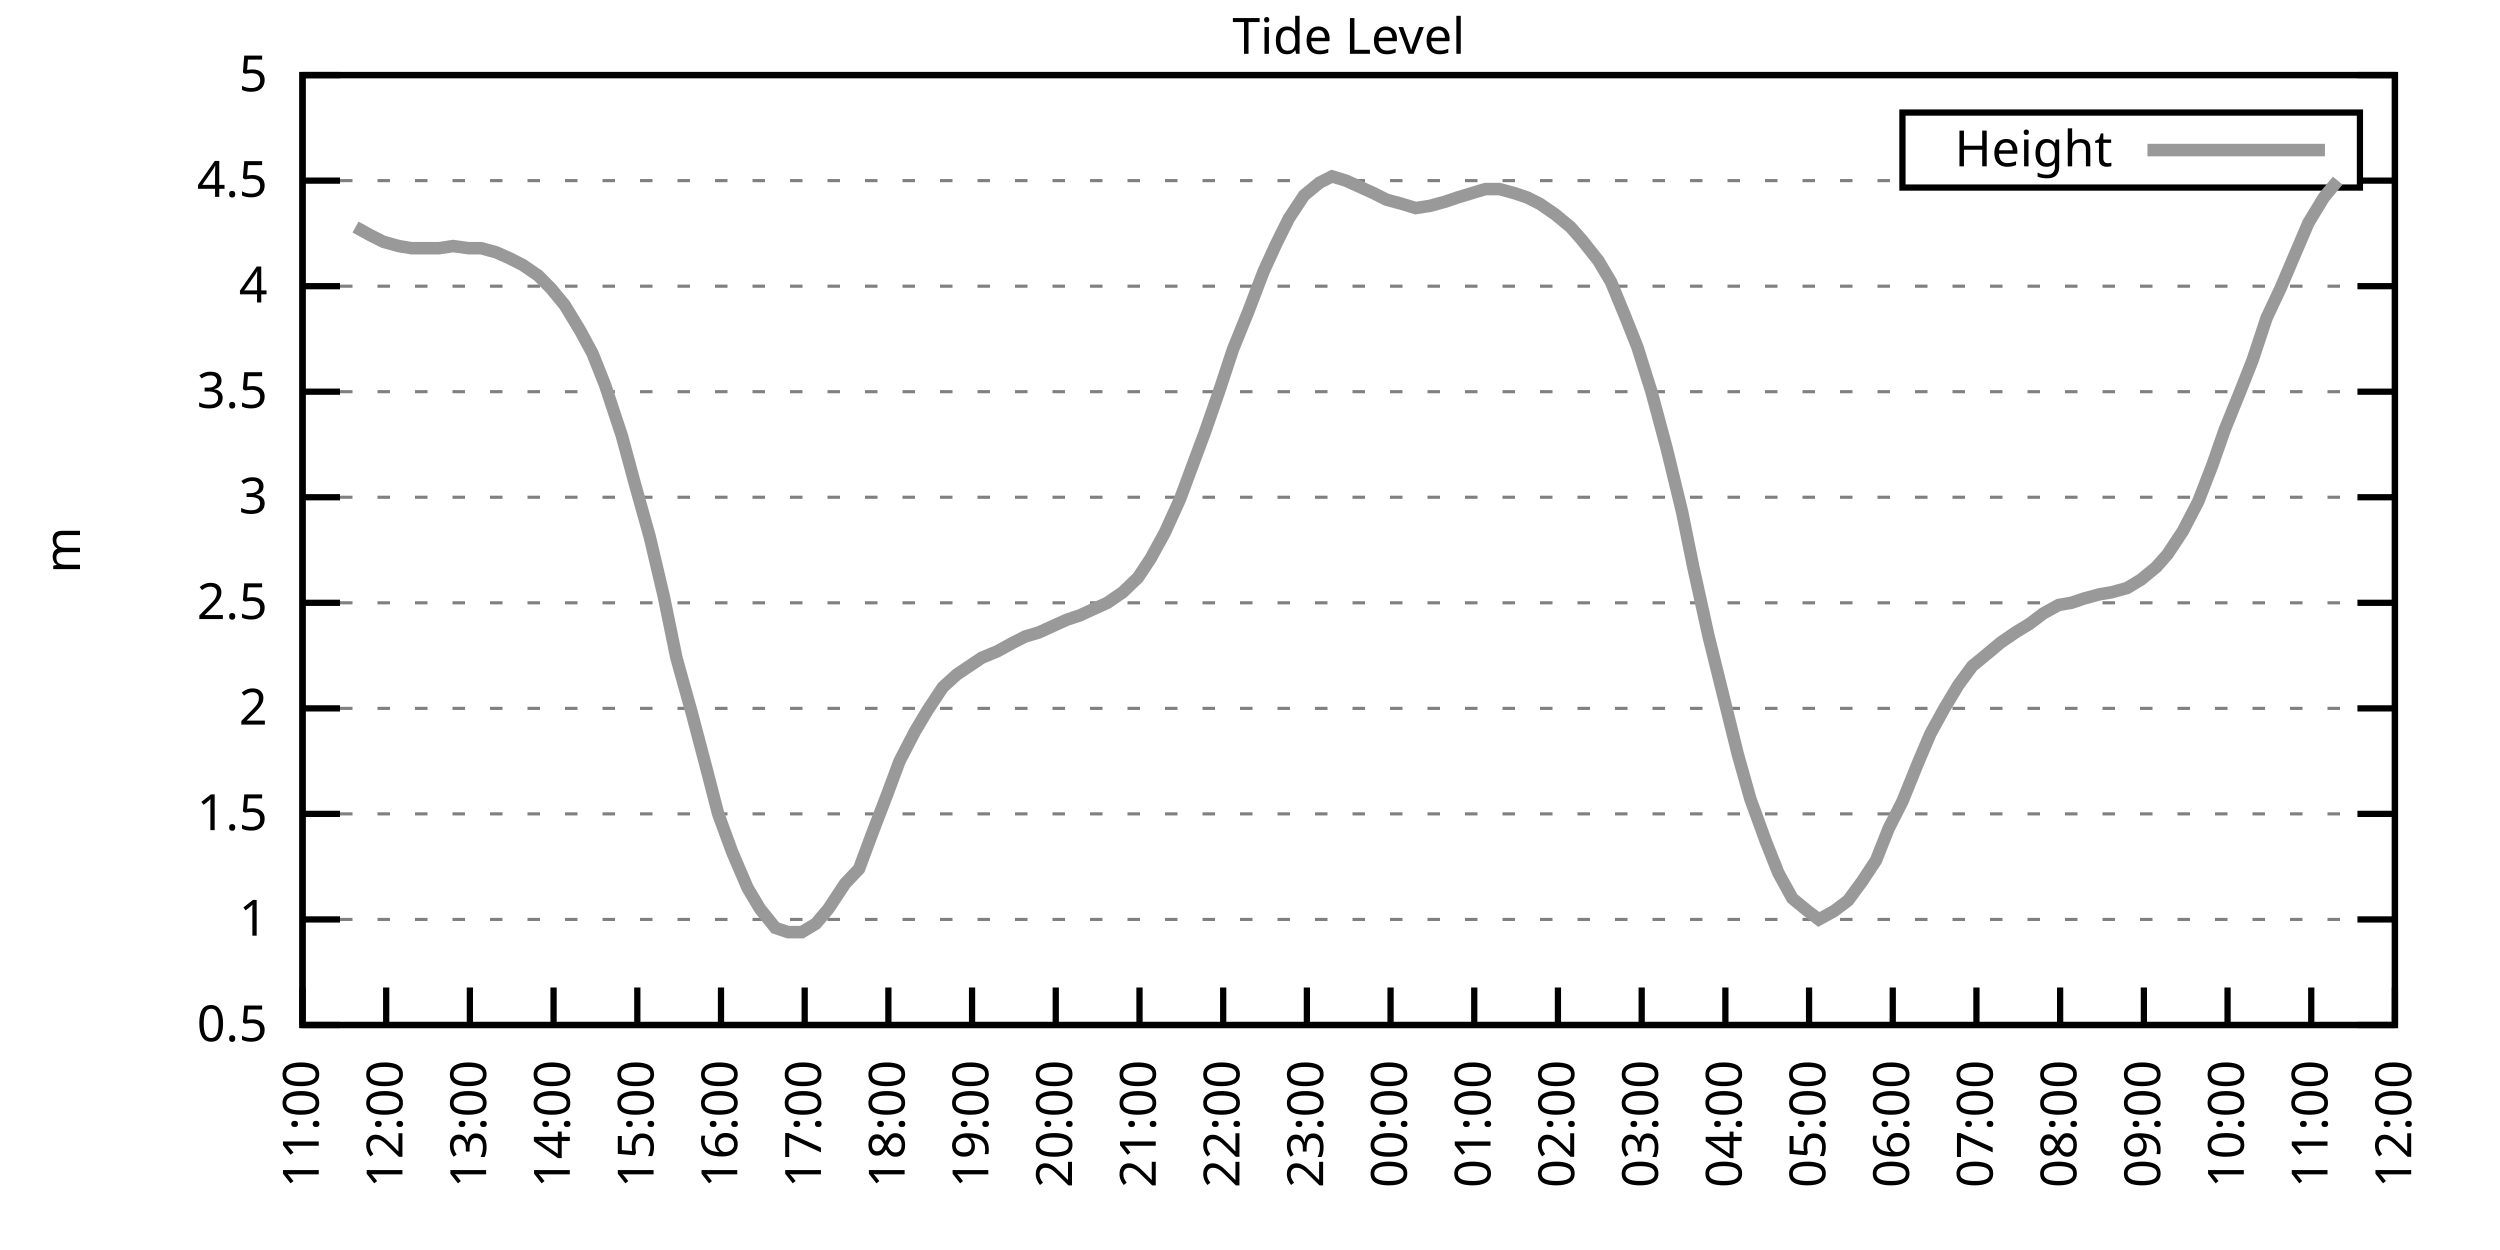
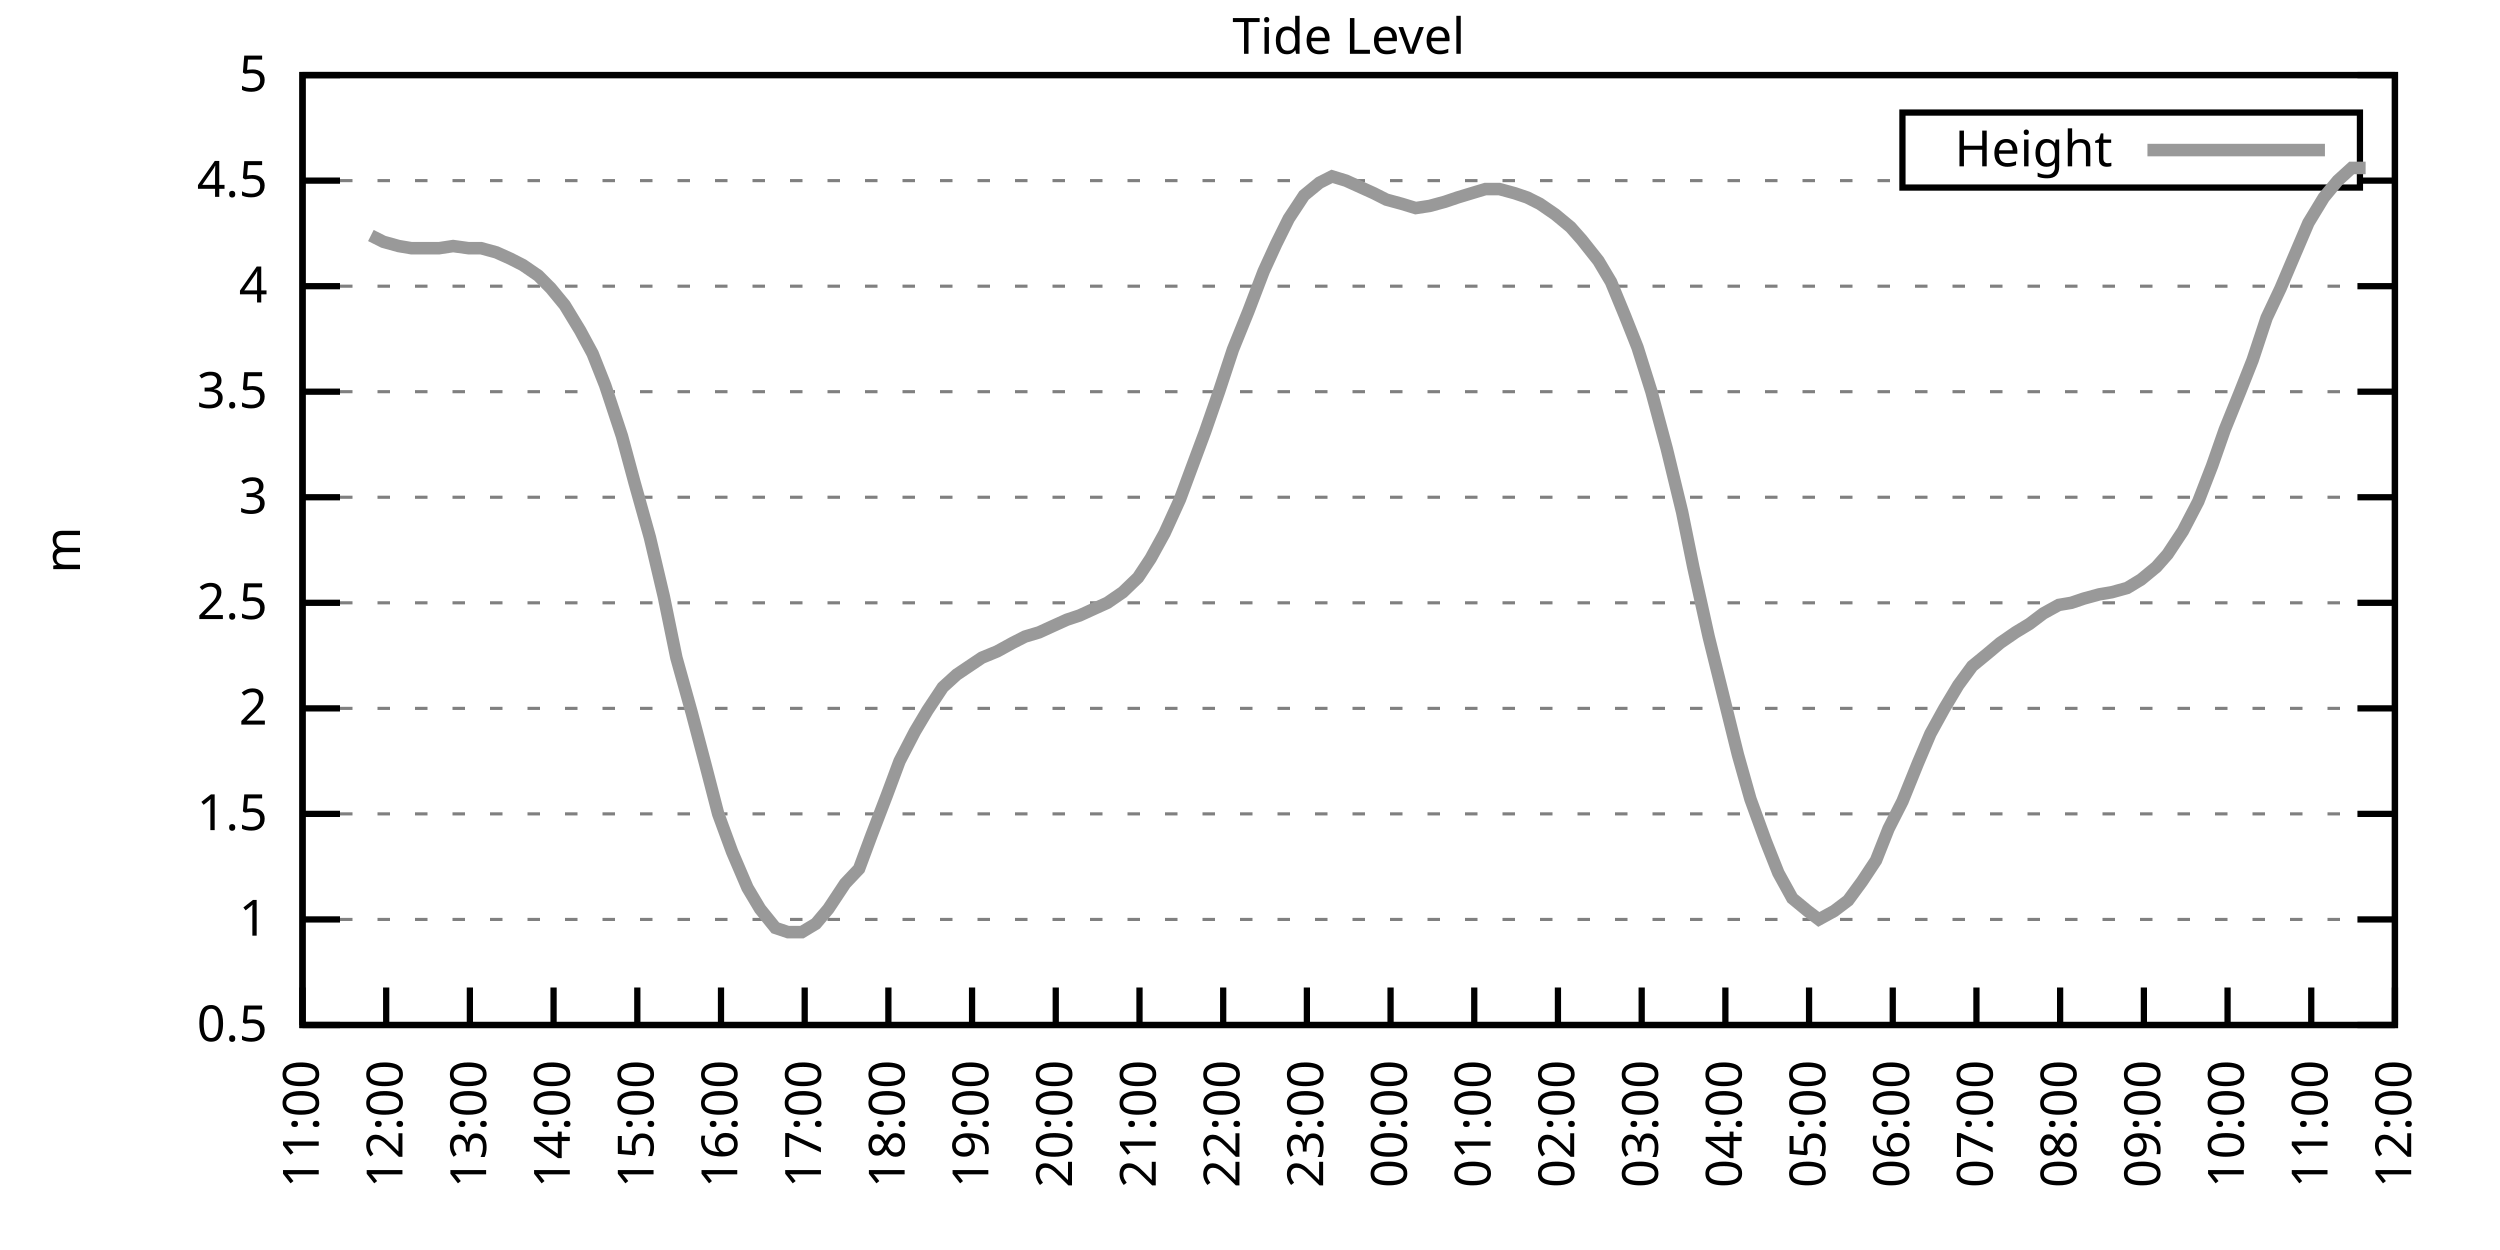
<svg xmlns="http://www.w3.org/2000/svg" xmlns:xlink="http://www.w3.org/1999/xlink" width="400" height="200" viewBox="0 0 400 200">
  <g id="gnuplot_canvas">
    <rect x="0" y="0" width="400" height="200" fill="none" />
    <defs>
      <circle id="gpDot" r="0.5" stroke-width="0.5" stroke="currentColor" />
      <path id="gpPt0" stroke-width="0.333" stroke="currentColor" d="M-1,0 h2 M0,-1 v2" />
      <path id="gpPt1" stroke-width="0.333" stroke="currentColor" d="M-1,-1 L1,1 M1,-1 L-1,1" />
      <path id="gpPt2" stroke-width="0.333" stroke="currentColor" d="M-1,0 L1,0 M0,-1 L0,1 M-1,-1 L1,1 M-1,1 L1,-1" />
      <rect id="gpPt3" stroke-width="0.333" stroke="currentColor" x="-1" y="-1" width="2" height="2" />
      <rect id="gpPt4" stroke-width="0.333" stroke="currentColor" fill="currentColor" x="-1" y="-1" width="2" height="2" />
      <circle id="gpPt5" stroke-width="0.333" stroke="currentColor" cx="0" cy="0" r="1" />
      <use xlink:href="#gpPt5" id="gpPt6" fill="currentColor" stroke="none" />
      <path id="gpPt7" stroke-width="0.333" stroke="currentColor" d="M0,-1.33 L-1.33,0.67 L1.33,0.67 z" />
      <use xlink:href="#gpPt7" id="gpPt8" fill="currentColor" stroke="none" />
      <use xlink:href="#gpPt7" id="gpPt9" stroke="currentColor" transform="rotate(180)" />
      <use xlink:href="#gpPt9" id="gpPt10" fill="currentColor" stroke="none" />
      <use xlink:href="#gpPt3" id="gpPt11" stroke="currentColor" transform="rotate(45)" />
      <use xlink:href="#gpPt11" id="gpPt12" fill="currentColor" stroke="none" />
      <path id="gpPt13" stroke-width="0.333" stroke="currentColor" d="M0,1.330 L1.265,0.411 L0.782,-1.067 L-0.782,-1.076 L-1.265,0.411 z" />
      <use xlink:href="#gpPt13" id="gpPt14" fill="currentColor" stroke="none" />
      <filter id="textbox" filterUnits="objectBoundingBox" x="0" y="0" height="1" width="1">
        <feFlood flood-color="white" flood-opacity="1" result="bgnd" />
        <feComposite in="SourceGraphic" in2="bgnd" operator="atop" />
      </filter>
      <filter id="greybox" filterUnits="objectBoundingBox" x="0" y="0" height="1" width="1">
        <feFlood flood-color="lightgrey" flood-opacity="1" result="grey" />
        <feComposite in="SourceGraphic" in2="grey" operator="atop" />
      </filter>
    </defs>
    <g fill="none" color="white" stroke="currentColor" stroke-width="1.00" stroke-linecap="butt" stroke-linejoin="miter">
</g>
    <g fill="none" color="black" stroke="currentColor" stroke-width="1.00" stroke-linecap="butt" stroke-linejoin="miter">
      <g stroke="none" shape-rendering="crispEdges">
        <polygon fill="rgb(255, 255, 255)" points="48.40,164.00 383.18,164.00 383.18,12.02 48.40,12.02 " />
      </g>
    </g>
    <g fill="none" color="black" stroke="currentColor" stroke-width="1.00" stroke-linecap="butt" stroke-linejoin="miter">
</g>
    <g fill="none" color="black" stroke="black" stroke-width="0.50" stroke-linecap="butt" stroke-linejoin="miter">
</g>
    <g fill="none" color="gray" stroke="currentColor" stroke-width="0.50" stroke-linecap="butt" stroke-linejoin="miter">
      <path stroke="gray" stroke-dasharray="2,4" class="gridline" d="M48.40,164.00 L383.19,164.00  " />
    </g>
    <g fill="none" color="gray" stroke="gray" stroke-width="1.00" stroke-linecap="butt" stroke-linejoin="miter">
</g>
    <g fill="none" color="black" stroke="currentColor" stroke-width="1.00" stroke-linecap="butt" stroke-linejoin="miter">
      <path stroke="black" d="M48.40,164.00 L54.40,164.00 M383.19,164.00 L377.19,164.00  " />
      <g transform="translate(42.80,166.60)" stroke="none" fill="black" font-family="Sans" font-size="8.00" text-anchor="end">
        <text>
          <tspan font-family="Sans"> 0.5</tspan>
        </text>
      </g>
    </g>
    <g fill="none" color="black" stroke="currentColor" stroke-width="1.00" stroke-linecap="butt" stroke-linejoin="miter">
</g>
    <g fill="none" color="black" stroke="black" stroke-width="0.50" stroke-linecap="butt" stroke-linejoin="miter">
</g>
    <g fill="none" color="gray" stroke="currentColor" stroke-width="0.50" stroke-linecap="butt" stroke-linejoin="miter">
      <path stroke="gray" stroke-dasharray="2,4" class="gridline" d="M48.40,147.11 L383.19,147.11  " />
    </g>
    <g fill="none" color="gray" stroke="gray" stroke-width="1.00" stroke-linecap="butt" stroke-linejoin="miter">
</g>
    <g fill="none" color="black" stroke="currentColor" stroke-width="1.00" stroke-linecap="butt" stroke-linejoin="miter">
      <path stroke="black" d="M48.40,147.11 L54.40,147.11 M383.19,147.11 L377.19,147.11  " />
      <g transform="translate(42.80,149.71)" stroke="none" fill="black" font-family="Sans" font-size="8.00" text-anchor="end">
        <text>
          <tspan font-family="Sans"> 1</tspan>
        </text>
      </g>
    </g>
    <g fill="none" color="black" stroke="currentColor" stroke-width="1.00" stroke-linecap="butt" stroke-linejoin="miter">
</g>
    <g fill="none" color="black" stroke="black" stroke-width="0.50" stroke-linecap="butt" stroke-linejoin="miter">
</g>
    <g fill="none" color="gray" stroke="currentColor" stroke-width="0.50" stroke-linecap="butt" stroke-linejoin="miter">
      <path stroke="gray" stroke-dasharray="2,4" class="gridline" d="M48.40,130.22 L383.19,130.22  " />
    </g>
    <g fill="none" color="gray" stroke="gray" stroke-width="1.00" stroke-linecap="butt" stroke-linejoin="miter">
</g>
    <g fill="none" color="black" stroke="currentColor" stroke-width="1.00" stroke-linecap="butt" stroke-linejoin="miter">
      <path stroke="black" d="M48.40,130.22 L54.40,130.22 M383.19,130.22 L377.19,130.22  " />
      <g transform="translate(42.80,132.82)" stroke="none" fill="black" font-family="Sans" font-size="8.00" text-anchor="end">
        <text>
          <tspan font-family="Sans"> 1.5</tspan>
        </text>
      </g>
    </g>
    <g fill="none" color="black" stroke="currentColor" stroke-width="1.00" stroke-linecap="butt" stroke-linejoin="miter">
</g>
    <g fill="none" color="black" stroke="black" stroke-width="0.50" stroke-linecap="butt" stroke-linejoin="miter">
</g>
    <g fill="none" color="gray" stroke="currentColor" stroke-width="0.50" stroke-linecap="butt" stroke-linejoin="miter">
      <path stroke="gray" stroke-dasharray="2,4" class="gridline" d="M48.40,113.34 L383.19,113.34  " />
    </g>
    <g fill="none" color="gray" stroke="gray" stroke-width="1.00" stroke-linecap="butt" stroke-linejoin="miter">
</g>
    <g fill="none" color="black" stroke="currentColor" stroke-width="1.00" stroke-linecap="butt" stroke-linejoin="miter">
      <path stroke="black" d="M48.40,113.34 L54.40,113.34 M383.19,113.34 L377.19,113.34  " />
      <g transform="translate(42.80,115.94)" stroke="none" fill="black" font-family="Sans" font-size="8.00" text-anchor="end">
        <text>
          <tspan font-family="Sans"> 2</tspan>
        </text>
      </g>
    </g>
    <g fill="none" color="black" stroke="currentColor" stroke-width="1.00" stroke-linecap="butt" stroke-linejoin="miter">
</g>
    <g fill="none" color="black" stroke="black" stroke-width="0.50" stroke-linecap="butt" stroke-linejoin="miter">
</g>
    <g fill="none" color="gray" stroke="currentColor" stroke-width="0.50" stroke-linecap="butt" stroke-linejoin="miter">
      <path stroke="gray" stroke-dasharray="2,4" class="gridline" d="M48.40,96.45 L383.19,96.45  " />
    </g>
    <g fill="none" color="gray" stroke="gray" stroke-width="1.00" stroke-linecap="butt" stroke-linejoin="miter">
</g>
    <g fill="none" color="black" stroke="currentColor" stroke-width="1.00" stroke-linecap="butt" stroke-linejoin="miter">
      <path stroke="black" d="M48.40,96.45 L54.40,96.45 M383.19,96.45 L377.19,96.45  " />
      <g transform="translate(42.80,99.05)" stroke="none" fill="black" font-family="Sans" font-size="8.00" text-anchor="end">
        <text>
          <tspan font-family="Sans"> 2.5</tspan>
        </text>
      </g>
    </g>
    <g fill="none" color="black" stroke="currentColor" stroke-width="1.00" stroke-linecap="butt" stroke-linejoin="miter">
</g>
    <g fill="none" color="black" stroke="black" stroke-width="0.50" stroke-linecap="butt" stroke-linejoin="miter">
</g>
    <g fill="none" color="gray" stroke="currentColor" stroke-width="0.50" stroke-linecap="butt" stroke-linejoin="miter">
      <path stroke="gray" stroke-dasharray="2,4" class="gridline" d="M48.40,79.56 L383.19,79.56  " />
    </g>
    <g fill="none" color="gray" stroke="gray" stroke-width="1.00" stroke-linecap="butt" stroke-linejoin="miter">
</g>
    <g fill="none" color="black" stroke="currentColor" stroke-width="1.00" stroke-linecap="butt" stroke-linejoin="miter">
      <path stroke="black" d="M48.40,79.56 L54.40,79.56 M383.19,79.56 L377.19,79.56  " />
      <g transform="translate(42.80,82.16)" stroke="none" fill="black" font-family="Sans" font-size="8.00" text-anchor="end">
        <text>
          <tspan font-family="Sans"> 3</tspan>
        </text>
      </g>
    </g>
    <g fill="none" color="black" stroke="currentColor" stroke-width="1.00" stroke-linecap="butt" stroke-linejoin="miter">
</g>
    <g fill="none" color="black" stroke="black" stroke-width="0.50" stroke-linecap="butt" stroke-linejoin="miter">
</g>
    <g fill="none" color="gray" stroke="currentColor" stroke-width="0.50" stroke-linecap="butt" stroke-linejoin="miter">
      <path stroke="gray" stroke-dasharray="2,4" class="gridline" d="M48.40,62.67 L383.19,62.67  " />
    </g>
    <g fill="none" color="gray" stroke="gray" stroke-width="1.00" stroke-linecap="butt" stroke-linejoin="miter">
</g>
    <g fill="none" color="black" stroke="currentColor" stroke-width="1.00" stroke-linecap="butt" stroke-linejoin="miter">
      <path stroke="black" d="M48.40,62.67 L54.40,62.67 M383.19,62.67 L377.19,62.67  " />
      <g transform="translate(42.80,65.27)" stroke="none" fill="black" font-family="Sans" font-size="8.00" text-anchor="end">
        <text>
          <tspan font-family="Sans"> 3.5</tspan>
        </text>
      </g>
    </g>
    <g fill="none" color="black" stroke="currentColor" stroke-width="1.00" stroke-linecap="butt" stroke-linejoin="miter">
</g>
    <g fill="none" color="black" stroke="black" stroke-width="0.50" stroke-linecap="butt" stroke-linejoin="miter">
</g>
    <g fill="none" color="gray" stroke="currentColor" stroke-width="0.50" stroke-linecap="butt" stroke-linejoin="miter">
      <path stroke="gray" stroke-dasharray="2,4" class="gridline" d="M48.40,45.79 L383.19,45.79  " />
    </g>
    <g fill="none" color="gray" stroke="gray" stroke-width="1.00" stroke-linecap="butt" stroke-linejoin="miter">
</g>
    <g fill="none" color="black" stroke="currentColor" stroke-width="1.00" stroke-linecap="butt" stroke-linejoin="miter">
      <path stroke="black" d="M48.40,45.79 L54.40,45.79 M383.19,45.79 L377.19,45.79  " />
      <g transform="translate(42.80,48.39)" stroke="none" fill="black" font-family="Sans" font-size="8.00" text-anchor="end">
        <text>
          <tspan font-family="Sans"> 4</tspan>
        </text>
      </g>
    </g>
    <g fill="none" color="black" stroke="currentColor" stroke-width="1.00" stroke-linecap="butt" stroke-linejoin="miter">
</g>
    <g fill="none" color="black" stroke="black" stroke-width="0.50" stroke-linecap="butt" stroke-linejoin="miter">
</g>
    <g fill="none" color="gray" stroke="currentColor" stroke-width="0.50" stroke-linecap="butt" stroke-linejoin="miter">
      <path stroke="gray" stroke-dasharray="2,4" class="gridline" d="M48.40,28.90 L304.39,28.90 M377.59,28.90 L383.19,28.90  " />
    </g>
    <g fill="none" color="gray" stroke="gray" stroke-width="1.00" stroke-linecap="butt" stroke-linejoin="miter">
</g>
    <g fill="none" color="black" stroke="currentColor" stroke-width="1.00" stroke-linecap="butt" stroke-linejoin="miter">
      <path stroke="black" d="M48.40,28.90 L54.40,28.90 M383.19,28.90 L377.19,28.90  " />
      <g transform="translate(42.80,31.50)" stroke="none" fill="black" font-family="Sans" font-size="8.00" text-anchor="end">
        <text>
          <tspan font-family="Sans"> 4.5</tspan>
        </text>
      </g>
    </g>
    <g fill="none" color="black" stroke="currentColor" stroke-width="1.00" stroke-linecap="butt" stroke-linejoin="miter">
</g>
    <g fill="none" color="black" stroke="black" stroke-width="0.50" stroke-linecap="butt" stroke-linejoin="miter">
</g>
    <g fill="none" color="gray" stroke="currentColor" stroke-width="0.50" stroke-linecap="butt" stroke-linejoin="miter">
      <path stroke="gray" stroke-dasharray="2,4" class="gridline" d="M48.40,12.01 L383.19,12.01  " />
    </g>
    <g fill="none" color="gray" stroke="gray" stroke-width="1.00" stroke-linecap="butt" stroke-linejoin="miter">
</g>
    <g fill="none" color="black" stroke="currentColor" stroke-width="1.00" stroke-linecap="butt" stroke-linejoin="miter">
      <path stroke="black" d="M48.40,12.01 L54.40,12.01 M383.19,12.01 L377.19,12.01  " />
      <g transform="translate(42.80,14.61)" stroke="none" fill="black" font-family="Sans" font-size="8.00" text-anchor="end">
        <text>
          <tspan font-family="Sans"> 5</tspan>
        </text>
      </g>
    </g>
    <g fill="none" color="black" stroke="currentColor" stroke-width="1.00" stroke-linecap="butt" stroke-linejoin="miter">
      <path stroke="black" d="M48.40,164.00 L48.40,158.00  " />
      <g transform="translate(51.00,169.60) rotate(270.00)" stroke="none" fill="black" font-family="Sans" font-size="8.00" text-anchor="end">
        <text>
          <tspan font-family="Sans">11:00</tspan>
        </text>
      </g>
    </g>
    <g fill="none" color="black" stroke="currentColor" stroke-width="1.00" stroke-linecap="butt" stroke-linejoin="miter">
      <path stroke="black" d="M61.79,164.00 L61.79,158.00  " />
      <g transform="translate(64.39,169.60) rotate(270.00)" stroke="none" fill="black" font-family="Sans" font-size="8.00" text-anchor="end">
        <text>
          <tspan font-family="Sans">12:00</tspan>
        </text>
      </g>
    </g>
    <g fill="none" color="black" stroke="currentColor" stroke-width="1.00" stroke-linecap="butt" stroke-linejoin="miter">
      <path stroke="black" d="M75.18,164.00 L75.18,158.00  " />
      <g transform="translate(77.78,169.60) rotate(270.00)" stroke="none" fill="black" font-family="Sans" font-size="8.00" text-anchor="end">
        <text>
          <tspan font-family="Sans">13:00</tspan>
        </text>
      </g>
    </g>
    <g fill="none" color="black" stroke="currentColor" stroke-width="1.00" stroke-linecap="butt" stroke-linejoin="miter">
      <path stroke="black" d="M88.57,164.00 L88.57,158.00  " />
      <g transform="translate(91.17,169.60) rotate(270.00)" stroke="none" fill="black" font-family="Sans" font-size="8.00" text-anchor="end">
        <text>
          <tspan font-family="Sans">14:00</tspan>
        </text>
      </g>
    </g>
    <g fill="none" color="black" stroke="currentColor" stroke-width="1.00" stroke-linecap="butt" stroke-linejoin="miter">
      <path stroke="black" d="M101.97,164.00 L101.97,158.00  " />
      <g transform="translate(104.57,169.60) rotate(270.00)" stroke="none" fill="black" font-family="Sans" font-size="8.00" text-anchor="end">
        <text>
          <tspan font-family="Sans">15:00</tspan>
        </text>
      </g>
    </g>
    <g fill="none" color="black" stroke="currentColor" stroke-width="1.00" stroke-linecap="butt" stroke-linejoin="miter">
      <path stroke="black" d="M115.36,164.00 L115.36,158.00  " />
      <g transform="translate(117.96,169.60) rotate(270.00)" stroke="none" fill="black" font-family="Sans" font-size="8.00" text-anchor="end">
        <text>
          <tspan font-family="Sans">16:00</tspan>
        </text>
      </g>
    </g>
    <g fill="none" color="black" stroke="currentColor" stroke-width="1.00" stroke-linecap="butt" stroke-linejoin="miter">
      <path stroke="black" d="M128.75,164.00 L128.75,158.00  " />
      <g transform="translate(131.35,169.60) rotate(270.00)" stroke="none" fill="black" font-family="Sans" font-size="8.00" text-anchor="end">
        <text>
          <tspan font-family="Sans">17:00</tspan>
        </text>
      </g>
    </g>
    <g fill="none" color="black" stroke="currentColor" stroke-width="1.00" stroke-linecap="butt" stroke-linejoin="miter">
      <path stroke="black" d="M142.14,164.00 L142.14,158.00  " />
      <g transform="translate(144.74,169.60) rotate(270.00)" stroke="none" fill="black" font-family="Sans" font-size="8.00" text-anchor="end">
        <text>
          <tspan font-family="Sans">18:00</tspan>
        </text>
      </g>
    </g>
    <g fill="none" color="black" stroke="currentColor" stroke-width="1.00" stroke-linecap="butt" stroke-linejoin="miter">
      <path stroke="black" d="M155.53,164.00 L155.53,158.00  " />
      <g transform="translate(158.13,169.60) rotate(270.00)" stroke="none" fill="black" font-family="Sans" font-size="8.00" text-anchor="end">
        <text>
          <tspan font-family="Sans">19:00</tspan>
        </text>
      </g>
    </g>
    <g fill="none" color="black" stroke="currentColor" stroke-width="1.00" stroke-linecap="butt" stroke-linejoin="miter">
      <path stroke="black" d="M168.92,164.00 L168.92,158.00  " />
      <g transform="translate(171.52,169.60) rotate(270.00)" stroke="none" fill="black" font-family="Sans" font-size="8.00" text-anchor="end">
        <text>
          <tspan font-family="Sans">20:00</tspan>
        </text>
      </g>
    </g>
    <g fill="none" color="black" stroke="currentColor" stroke-width="1.00" stroke-linecap="butt" stroke-linejoin="miter">
      <path stroke="black" d="M182.32,164.00 L182.32,158.00  " />
      <g transform="translate(184.92,169.60) rotate(270.00)" stroke="none" fill="black" font-family="Sans" font-size="8.00" text-anchor="end">
        <text>
          <tspan font-family="Sans">21:00</tspan>
        </text>
      </g>
    </g>
    <g fill="none" color="black" stroke="currentColor" stroke-width="1.00" stroke-linecap="butt" stroke-linejoin="miter">
      <path stroke="black" d="M195.71,164.00 L195.71,158.00  " />
      <g transform="translate(198.31,169.60) rotate(270.00)" stroke="none" fill="black" font-family="Sans" font-size="8.00" text-anchor="end">
        <text>
          <tspan font-family="Sans">22:00</tspan>
        </text>
      </g>
    </g>
    <g fill="none" color="black" stroke="currentColor" stroke-width="1.00" stroke-linecap="butt" stroke-linejoin="miter">
      <path stroke="black" d="M209.10,164.00 L209.10,158.00  " />
      <g transform="translate(211.70,169.60) rotate(270.00)" stroke="none" fill="black" font-family="Sans" font-size="8.00" text-anchor="end">
        <text>
          <tspan font-family="Sans">23:00</tspan>
        </text>
      </g>
    </g>
    <g fill="none" color="black" stroke="currentColor" stroke-width="1.00" stroke-linecap="butt" stroke-linejoin="miter">
      <path stroke="black" d="M222.49,164.00 L222.49,158.00  " />
      <g transform="translate(225.09,169.60) rotate(270.00)" stroke="none" fill="black" font-family="Sans" font-size="8.00" text-anchor="end">
        <text>
          <tspan font-family="Sans">00:00</tspan>
        </text>
      </g>
    </g>
    <g fill="none" color="black" stroke="currentColor" stroke-width="1.00" stroke-linecap="butt" stroke-linejoin="miter">
      <path stroke="black" d="M235.88,164.00 L235.88,158.00  " />
      <g transform="translate(238.48,169.60) rotate(270.00)" stroke="none" fill="black" font-family="Sans" font-size="8.00" text-anchor="end">
        <text>
          <tspan font-family="Sans">01:00</tspan>
        </text>
      </g>
    </g>
    <g fill="none" color="black" stroke="currentColor" stroke-width="1.00" stroke-linecap="butt" stroke-linejoin="miter">
      <path stroke="black" d="M249.27,164.00 L249.27,158.00  " />
      <g transform="translate(251.87,169.60) rotate(270.00)" stroke="none" fill="black" font-family="Sans" font-size="8.00" text-anchor="end">
        <text>
          <tspan font-family="Sans">02:00</tspan>
        </text>
      </g>
    </g>
    <g fill="none" color="black" stroke="currentColor" stroke-width="1.00" stroke-linecap="butt" stroke-linejoin="miter">
      <path stroke="black" d="M262.67,164.00 L262.67,158.00  " />
      <g transform="translate(265.27,169.60) rotate(270.00)" stroke="none" fill="black" font-family="Sans" font-size="8.00" text-anchor="end">
        <text>
          <tspan font-family="Sans">03:00</tspan>
        </text>
      </g>
    </g>
    <g fill="none" color="black" stroke="currentColor" stroke-width="1.00" stroke-linecap="butt" stroke-linejoin="miter">
      <path stroke="black" d="M276.06,164.00 L276.06,158.00  " />
      <g transform="translate(278.66,169.60) rotate(270.00)" stroke="none" fill="black" font-family="Sans" font-size="8.00" text-anchor="end">
        <text>
          <tspan font-family="Sans">04:00</tspan>
        </text>
      </g>
    </g>
    <g fill="none" color="black" stroke="currentColor" stroke-width="1.00" stroke-linecap="butt" stroke-linejoin="miter">
      <path stroke="black" d="M289.45,164.00 L289.45,158.00  " />
      <g transform="translate(292.05,169.60) rotate(270.00)" stroke="none" fill="black" font-family="Sans" font-size="8.00" text-anchor="end">
        <text>
          <tspan font-family="Sans">05:00</tspan>
        </text>
      </g>
    </g>
    <g fill="none" color="black" stroke="currentColor" stroke-width="1.00" stroke-linecap="butt" stroke-linejoin="miter">
      <path stroke="black" d="M302.84,164.00 L302.84,158.00  " />
      <g transform="translate(305.44,169.60) rotate(270.00)" stroke="none" fill="black" font-family="Sans" font-size="8.00" text-anchor="end">
        <text>
          <tspan font-family="Sans">06:00</tspan>
        </text>
      </g>
    </g>
    <g fill="none" color="black" stroke="currentColor" stroke-width="1.00" stroke-linecap="butt" stroke-linejoin="miter">
      <path stroke="black" d="M316.23,164.00 L316.23,158.00  " />
      <g transform="translate(318.83,169.60) rotate(270.00)" stroke="none" fill="black" font-family="Sans" font-size="8.00" text-anchor="end">
        <text>
          <tspan font-family="Sans">07:00</tspan>
        </text>
      </g>
    </g>
    <g fill="none" color="black" stroke="currentColor" stroke-width="1.00" stroke-linecap="butt" stroke-linejoin="miter">
      <path stroke="black" d="M329.62,164.00 L329.62,158.00  " />
      <g transform="translate(332.22,169.60) rotate(270.00)" stroke="none" fill="black" font-family="Sans" font-size="8.00" text-anchor="end">
        <text>
          <tspan font-family="Sans">08:00</tspan>
        </text>
      </g>
    </g>
    <g fill="none" color="black" stroke="currentColor" stroke-width="1.00" stroke-linecap="butt" stroke-linejoin="miter">
      <path stroke="black" d="M343.02,164.00 L343.02,158.00  " />
      <g transform="translate(345.62,169.60) rotate(270.00)" stroke="none" fill="black" font-family="Sans" font-size="8.00" text-anchor="end">
        <text>
          <tspan font-family="Sans">09:00</tspan>
        </text>
      </g>
    </g>
    <g fill="none" color="black" stroke="currentColor" stroke-width="1.00" stroke-linecap="butt" stroke-linejoin="miter">
      <path stroke="black" d="M356.41,164.00 L356.41,158.00  " />
      <g transform="translate(359.01,169.60) rotate(270.00)" stroke="none" fill="black" font-family="Sans" font-size="8.00" text-anchor="end">
        <text>
          <tspan font-family="Sans">10:00</tspan>
        </text>
      </g>
    </g>
    <g fill="none" color="black" stroke="currentColor" stroke-width="1.00" stroke-linecap="butt" stroke-linejoin="miter">
      <path stroke="black" d="M369.80,164.00 L369.80,158.00  " />
      <g transform="translate(372.40,169.60) rotate(270.00)" stroke="none" fill="black" font-family="Sans" font-size="8.00" text-anchor="end">
        <text>
          <tspan font-family="Sans">11:00</tspan>
        </text>
      </g>
    </g>
    <g fill="none" color="black" stroke="currentColor" stroke-width="1.00" stroke-linecap="butt" stroke-linejoin="miter">
      <path stroke="black" d="M383.19,164.00 L383.19,158.00  " />
      <g transform="translate(385.79,169.60) rotate(270.00)" stroke="none" fill="black" font-family="Sans" font-size="8.00" text-anchor="end">
        <text>
          <tspan font-family="Sans">12:00</tspan>
        </text>
      </g>
    </g>
    <g fill="none" color="black" stroke="currentColor" stroke-width="1.00" stroke-linecap="butt" stroke-linejoin="miter">
</g>
    <g fill="none" color="black" stroke="currentColor" stroke-width="1.00" stroke-linecap="butt" stroke-linejoin="miter">
      <path stroke="black" d="M48.40,12.01 L48.40,164.00 L383.19,164.00 L383.19,12.01 L48.40,12.01 Z  " />
    </g>
    <g fill="none" color="black" stroke="currentColor" stroke-width="1.00" stroke-linecap="butt" stroke-linejoin="miter">
</g>
    <g fill="none" color="black" stroke="currentColor" stroke-width="1.00" stroke-linecap="butt" stroke-linejoin="miter">
      <path stroke="black" d="M304.39,30.01 L304.39,18.01 L377.59,18.01 L377.59,30.01 L304.39,30.01 Z  " />
    </g>
    <g id="Tide_level_plot_1">
      <g fill="none" color="white" stroke="black" stroke-width="2.00" stroke-linecap="butt" stroke-linejoin="miter">
</g>
      <g fill="none" color="black" stroke="currentColor" stroke-width="2.00" stroke-linecap="butt" stroke-linejoin="miter">
        <g transform="translate(337.99,26.61)" stroke="none" fill="black" font-family="Sans" font-size="8.00" text-anchor="end">
          <text>
            <tspan font-family="Sans">Height</tspan>
          </text>
        </g>
      </g>
      <g fill="none" color="black" stroke="currentColor" stroke-width="2.00" stroke-linecap="butt" stroke-linejoin="miter">
-         <path stroke="rgb(153, 153, 153)" d="M343.59,24.01 L371.99,24.01 M56.88,36.33 L59.34,37.68 L61.35,38.69 L63.80,39.37 L65.81,39.71 L68.04,39.71   L70.27,39.71 L72.50,39.37 L74.96,39.71 L76.97,39.71 L79.42,40.38 L81.66,41.39 L83.66,42.41 L86.12,44.10   L88.13,46.12 L90.36,48.83 L92.82,52.88 L94.82,56.59 L96.83,61.66 L99.51,69.77 L101.52,77.20 L103.98,85.98   L106.21,95.44 L108.22,105.23 L110.67,114.01 L112.90,122.46 L114.91,130.22 L117.14,136.30 L119.60,142.05 L121.61,145.42   L124.06,148.46 L126.07,149.14 L128.30,149.14 L130.54,147.79 L132.54,145.42 L135.22,141.37 L137.45,139.01 L139.46,133.60   L141.92,127.18 L143.93,121.78 L146.38,117.05 L148.39,113.67 L150.85,109.96 L153.08,107.93 L155.09,106.58 L157.10,105.23   L159.55,104.22 L162.01,102.87 L164.01,101.85 L166.25,101.18 L168.48,100.16 L170.71,99.15 L172.72,98.48 L174.95,97.46   L177.18,96.45 L179.64,94.76 L182.09,92.40 L184.10,89.36 L186.33,85.30 L188.79,79.90 L190.80,74.49 L192.81,69.09   L195.04,62.67 L197.27,55.92 L199.73,49.84 L202.18,43.42 L204.19,39.03 L206.20,34.98 L208.65,31.26 L211.11,29.24   L213.12,28.22 L215.35,28.90 L217.58,29.91 L219.81,30.92 L221.82,31.94 L224.28,32.61 L226.51,33.29 L228.74,32.95   L231.20,32.28 L233.20,31.60 L235.44,30.92 L237.67,30.25 L239.90,30.25 L242.36,30.92 L244.36,31.60 L246.37,32.61   L248.83,34.30 L251.28,36.33 L253.07,38.35 L255.75,41.73 L257.76,45.11 L259.99,50.51 L262.00,55.58 L264.23,62.67   L266.68,71.79 L269.14,81.93 L270.92,90.71 L273.38,101.85 L275.39,109.96 L278.07,120.77 L280.07,127.86 L282.53,134.62   L284.54,139.68 L286.77,143.73 L289.23,145.76 L291.01,147.11 L293.47,145.76 L295.70,144.07 L297.93,141.03 L300.16,137.66   L302.17,132.59 L304.40,128.20 L306.86,122.12 L308.87,117.39 L311.10,113.34 L313.33,109.62 L315.56,106.58 L318.02,104.56   L320.03,102.87 L322.48,101.18 L324.71,99.83 L326.95,98.14 L329.40,96.79 L331.41,96.45 L333.42,95.77 L335.87,95.10   L337.88,94.76 L340.34,94.08 L342.57,92.73 L345.02,90.71 L346.81,88.68 L349.26,84.97 L351.72,80.24 L353.95,74.49   L355.96,68.75 L358.42,62.67 L360.42,57.61 L362.66,50.85 L364.89,46.12 L366.90,41.39 L369.35,35.65 L371.81,31.60   L374.04,28.90  " />
+         <path stroke="rgb(153, 153, 153)" d="M343.59,24.01 L371.99,24.01 M59.34,37.68 L61.35,38.69 L63.80,39.37 L65.81,39.71 L68.04,39.71 L70.27,39.71   L72.50,39.37 L74.96,39.71 L76.97,39.71 L79.42,40.38 L81.66,41.39 L83.66,42.41 L86.12,44.10 L88.13,46.12   L90.36,48.83 L92.82,52.88 L94.82,56.59 L96.83,61.66 L99.51,69.77 L101.52,77.20 L103.98,85.98 L106.21,95.44   L108.22,105.23 L110.67,114.01 L112.90,122.46 L114.91,130.22 L117.14,136.30 L119.60,142.05 L121.61,145.42 L124.06,148.46   L126.07,149.14 L128.30,149.14 L130.54,147.79 L132.54,145.42 L135.22,141.37 L137.45,139.01 L139.46,133.60 L141.92,127.18   L143.93,121.78 L146.38,117.05 L148.39,113.67 L150.85,109.96 L153.08,107.93 L155.09,106.58 L157.10,105.23 L159.55,104.22   L162.01,102.87 L164.01,101.85 L166.25,101.18 L168.48,100.16 L170.71,99.15 L172.72,98.48 L174.95,97.46 L177.18,96.45   L179.64,94.76 L182.09,92.40 L184.10,89.36 L186.33,85.30 L188.79,79.90 L190.80,74.49 L192.81,69.09 L195.04,62.67   L197.27,55.92 L199.73,49.84 L202.18,43.42 L204.19,39.03 L206.20,34.98 L208.65,31.26 L211.11,29.24 L213.12,28.22   L215.35,28.90 L217.58,29.91 L219.81,30.92 L221.82,31.94 L224.28,32.61 L226.51,33.29 L228.74,32.95 L231.20,32.28   L233.20,31.60 L235.44,30.92 L237.67,30.25 L239.90,30.25 L242.36,30.92 L244.36,31.60 L246.37,32.61 L248.83,34.30   L251.28,36.33 L253.07,38.35 L255.75,41.73 L257.76,45.11 L259.99,50.51 L262.00,55.58 L264.23,62.67 L266.68,71.79   L269.14,81.93 L270.92,90.71 L273.38,101.85 L275.39,109.96 L278.07,120.77 L280.07,127.86 L282.53,134.62 L284.54,139.68   L286.77,143.73 L289.23,145.76 L291.01,147.11 L293.47,145.76 L295.70,144.07 L297.93,141.03 L300.16,137.66 L302.17,132.59   L304.40,128.20 L306.86,122.12 L308.87,117.39 L311.10,113.34 L313.33,109.62 L315.56,106.58 L318.02,104.56 L320.03,102.87   L322.48,101.18 L324.71,99.83 L326.95,98.14 L329.40,96.79 L331.41,96.45 L333.42,95.77 L335.87,95.10 L337.88,94.76   L340.34,94.08 L342.57,92.73 L345.02,90.71 L346.81,88.68 L349.26,84.97 L351.72,80.24 L353.95,74.49 L355.96,68.75   L358.42,62.67 L360.42,57.61 L362.66,50.85 L364.89,46.12 L366.90,41.39 L369.35,35.65 L371.81,31.60 L374.04,28.90   L376.27,26.87 L378.50,26.87  " />
      </g>
    </g>
    <g fill="none" color="black" stroke="currentColor" stroke-width="2.00" stroke-linecap="butt" stroke-linejoin="miter">
</g>
    <g fill="none" color="black" stroke="black" stroke-width="1.00" stroke-linecap="butt" stroke-linejoin="miter">
</g>
    <g fill="none" color="black" stroke="currentColor" stroke-width="1.00" stroke-linecap="butt" stroke-linejoin="miter">
      <path stroke="black" d="M48.40,12.01 L48.40,164.00 L383.19,164.00 L383.19,12.01 L48.40,12.01 Z  " />
      <g transform="translate(12.80,88.01) rotate(270.00)" stroke="none" fill="black" font-family="Sans" font-size="8.00" text-anchor="middle">
        <text>
          <tspan font-family="Sans">m</tspan>
        </text>
      </g>
    </g>
    <g fill="none" color="black" stroke="currentColor" stroke-width="1.00" stroke-linecap="butt" stroke-linejoin="miter">
</g>
    <g fill="none" color="black" stroke="currentColor" stroke-width="1.00" stroke-linecap="butt" stroke-linejoin="miter">
      <g transform="translate(215.79,8.61)" stroke="none" fill="black" font-family="Sans" font-size="8.00" text-anchor="middle">
        <text>
          <tspan font-family="Sans">Tide Level</tspan>
        </text>
      </g>
    </g>
    <g fill="none" color="black" stroke="currentColor" stroke-width="1.00" stroke-linecap="butt" stroke-linejoin="miter">
</g>
  </g>
</svg>
